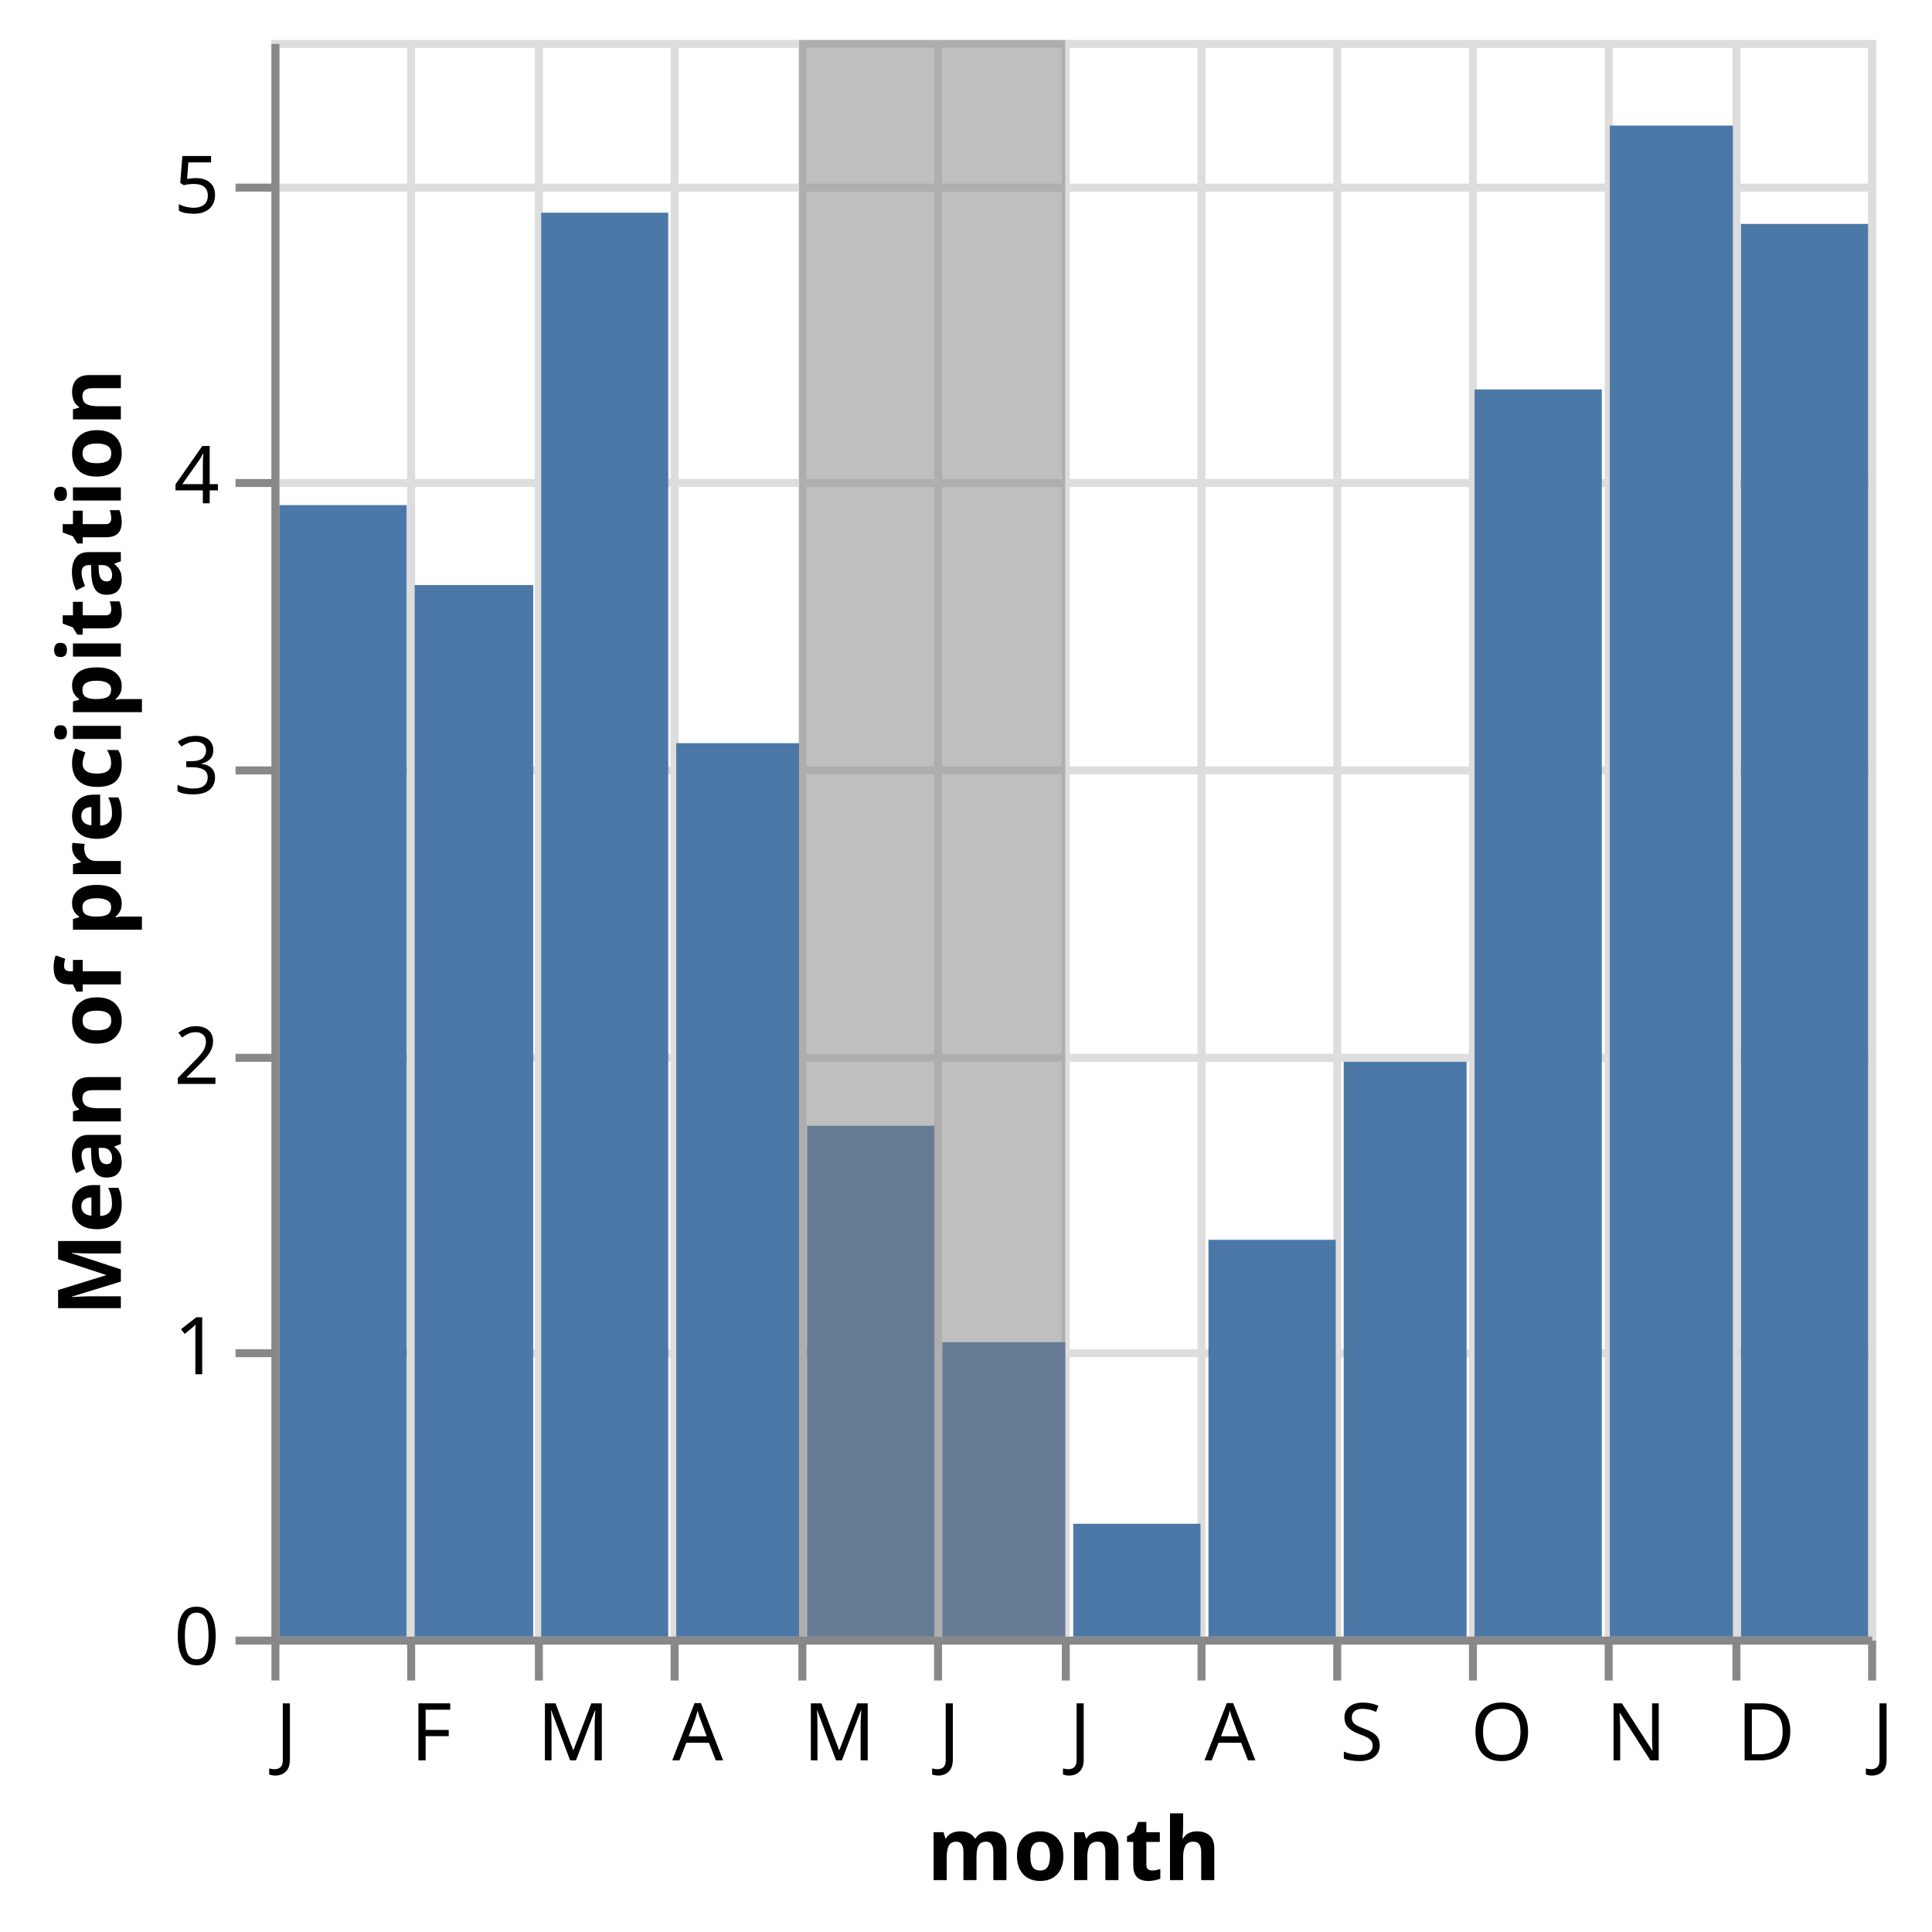
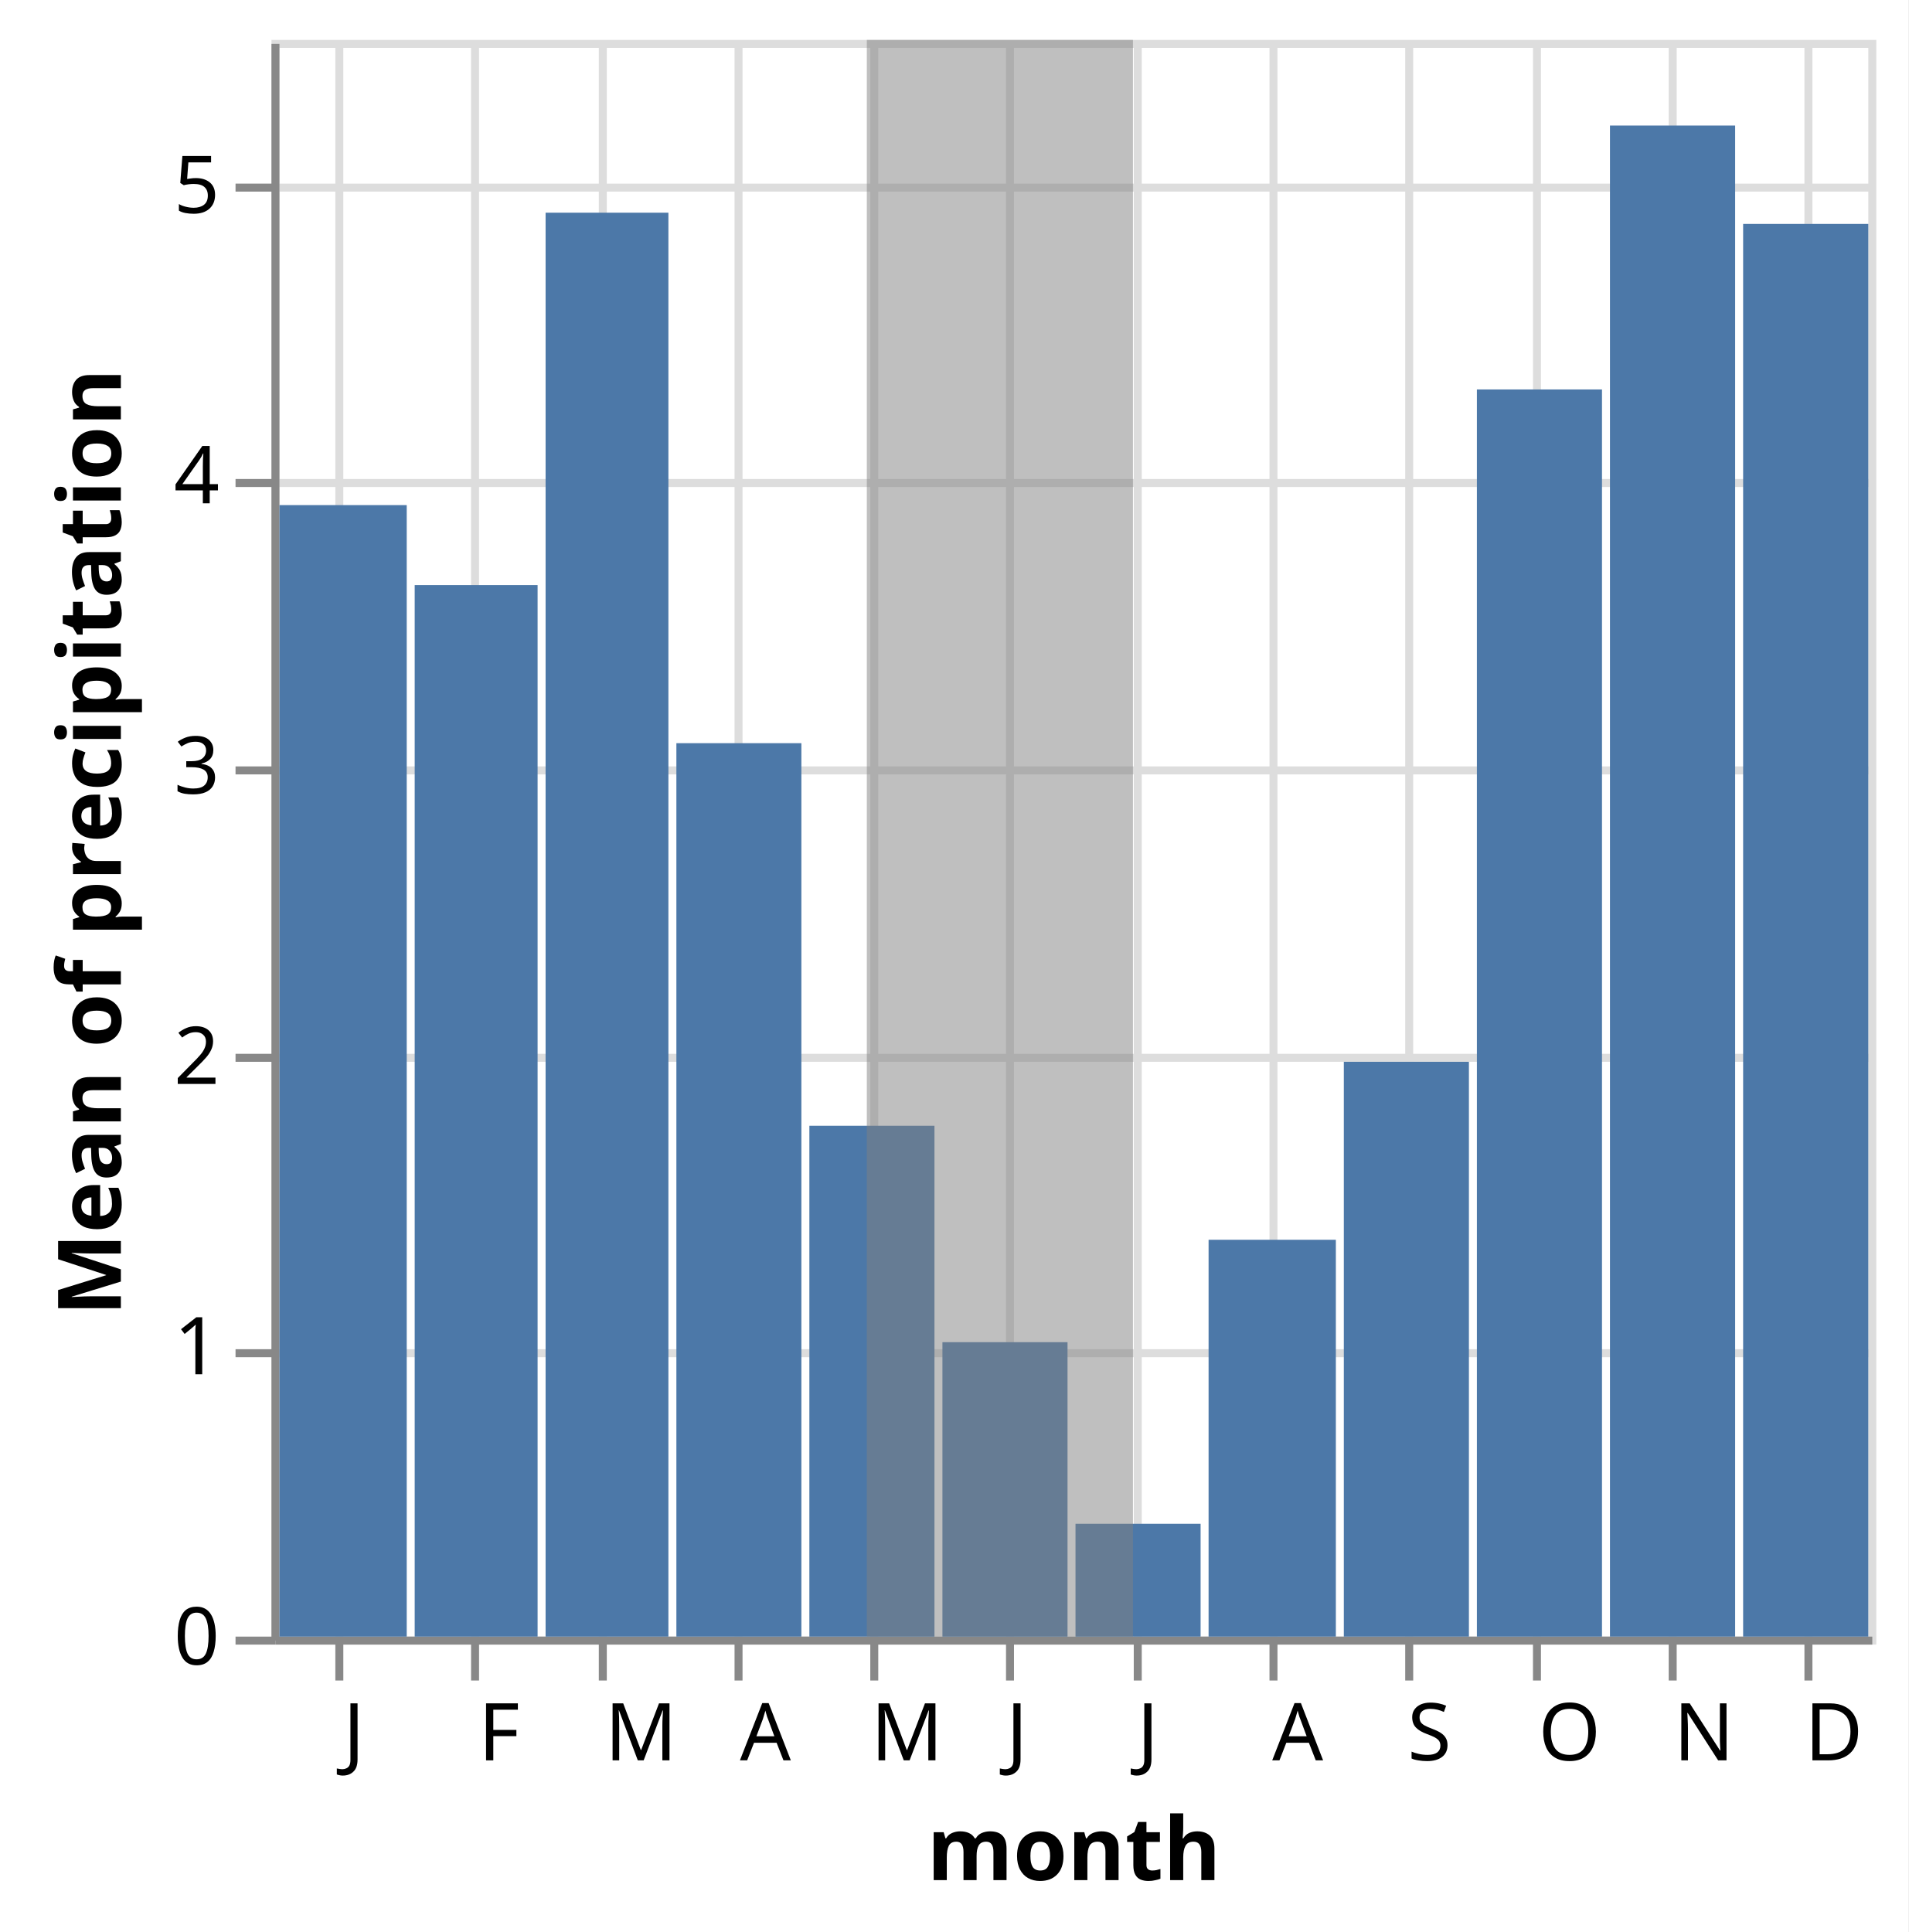
- <svg xmlns="http://www.w3.org/2000/svg" version="1.1" class="marks" width="242" height="242" viewBox="0 0 242 242">
-   <rect width="242" height="242" fill="white" />
+ <svg xmlns="http://www.w3.org/2000/svg" version="1.1" class="marks" width="239" height="242" viewBox="0 0 239 242">
+   <rect width="239" height="242" fill="white" />
  <g fill="none" stroke-miterlimit="10" transform="translate(34,5)">
    <g class="mark-group role-frame root" role="graphics-object" aria-roledescription="group mark container">
      <g transform="translate(0,0)">
        <path class="background" aria-hidden="true" d="M0.5,0.5h200v200h-200Z" stroke="#ddd" />
        <g>
          <g class="mark-group role-axis" aria-hidden="true">
            <g transform="translate(0.5,200.5)">
              <path class="background" aria-hidden="true" d="M0,0h0v0h0Z" pointer-events="none" />
              <g>
                <g class="mark-rule role-axis-grid" pointer-events="none">
-                   <line transform="translate(0,-200)" x2="0" y2="200" stroke="#ddd" stroke-width="1" opacity="1" />
-                   <line transform="translate(17,-200)" x2="0" y2="200" stroke="#ddd" stroke-width="1" opacity="1" />
-                   <line transform="translate(33,-200)" x2="0" y2="200" stroke="#ddd" stroke-width="1" opacity="1" />
-                   <line transform="translate(50,-200)" x2="0" y2="200" stroke="#ddd" stroke-width="1" opacity="1" />
-                   <line transform="translate(66,-200)" x2="0" y2="200" stroke="#ddd" stroke-width="1" opacity="1" />
-                   <line transform="translate(83,-200)" x2="0" y2="200" stroke="#ddd" stroke-width="1" opacity="1" />
-                   <line transform="translate(99,-200)" x2="0" y2="200" stroke="#ddd" stroke-width="1" opacity="1" />
-                   <line transform="translate(116,-200)" x2="0" y2="200" stroke="#ddd" stroke-width="1" opacity="1" />
-                   <line transform="translate(133,-200)" x2="0" y2="200" stroke="#ddd" stroke-width="1" opacity="1" />
-                   <line transform="translate(150,-200)" x2="0" y2="200" stroke="#ddd" stroke-width="1" opacity="1" />
-                   <line transform="translate(167,-200)" x2="0" y2="200" stroke="#ddd" stroke-width="1" opacity="1" />
-                   <line transform="translate(183,-200)" x2="0" y2="200" stroke="#ddd" stroke-width="1" opacity="1" />
-                   <line transform="translate(200,-200)" x2="0" y2="200" stroke="#ddd" stroke-width="1" opacity="1" />
+                   <line transform="translate(8,-200)" x2="0" y2="200" stroke="#ddd" stroke-width="1" opacity="1" />
+                   <line transform="translate(25,-200)" x2="0" y2="200" stroke="#ddd" stroke-width="1" opacity="1" />
+                   <line transform="translate(41,-200)" x2="0" y2="200" stroke="#ddd" stroke-width="1" opacity="1" />
+                   <line transform="translate(58,-200)" x2="0" y2="200" stroke="#ddd" stroke-width="1" opacity="1" />
+                   <line transform="translate(75,-200)" x2="0" y2="200" stroke="#ddd" stroke-width="1" opacity="1" />
+                   <line transform="translate(92,-200)" x2="0" y2="200" stroke="#ddd" stroke-width="1" opacity="1" />
+                   <line transform="translate(108,-200)" x2="0" y2="200" stroke="#ddd" stroke-width="1" opacity="1" />
+                   <line transform="translate(125,-200)" x2="0" y2="200" stroke="#ddd" stroke-width="1" opacity="1" />
+                   <line transform="translate(142,-200)" x2="0" y2="200" stroke="#ddd" stroke-width="1" opacity="1" />
+                   <line transform="translate(158,-200)" x2="0" y2="200" stroke="#ddd" stroke-width="1" opacity="1" />
+                   <line transform="translate(175,-200)" x2="0" y2="200" stroke="#ddd" stroke-width="1" opacity="1" />
+                   <line transform="translate(192,-200)" x2="0" y2="200" stroke="#ddd" stroke-width="1" opacity="1" />
                </g>
              </g>
              <path class="foreground" aria-hidden="true" d="" pointer-events="none" display="none" />
            </g>
          </g>
          <g class="mark-group role-axis" aria-hidden="true">
            <g transform="translate(0.5,0.5)">
              <path class="background" aria-hidden="true" d="M0,0h0v0h0Z" pointer-events="none" />
              <g>
                <g class="mark-rule role-axis-grid" pointer-events="none">
                  <line transform="translate(0,200)" x2="200" y2="0" stroke="#ddd" stroke-width="1" opacity="1" />
                  <line transform="translate(0,164)" x2="200" y2="0" stroke="#ddd" stroke-width="1" opacity="1" />
                  <line transform="translate(0,127)" x2="200" y2="0" stroke="#ddd" stroke-width="1" opacity="1" />
                  <line transform="translate(0,91)" x2="200" y2="0" stroke="#ddd" stroke-width="1" opacity="1" />
                  <line transform="translate(0,55)" x2="200" y2="0" stroke="#ddd" stroke-width="1" opacity="1" />
                  <line transform="translate(0,18)" x2="200" y2="0" stroke="#ddd" stroke-width="1" opacity="1" />
                </g>
              </g>
              <path class="foreground" aria-hidden="true" d="" pointer-events="none" display="none" />
            </g>
          </g>
-           <g class="mark-group role-axis" role="graphics-symbol" aria-roledescription="axis" aria-label="X-axis titled 'month' for a time scale with values from January to January">
+           <g class="mark-group role-axis" role="graphics-symbol" aria-roledescription="axis" aria-label="X-axis titled 'month' for a time scale with values from December to December">
            <g transform="translate(0.5,200.5)">
              <path class="background" aria-hidden="true" d="M0,0h0v0h0Z" pointer-events="none" />
              <g>
                <g class="mark-rule role-axis-tick" pointer-events="none">
-                   <line transform="translate(0,0)" x2="0" y2="5" stroke="#888" stroke-width="1" opacity="1" />
-                   <line transform="translate(17,0)" x2="0" y2="5" stroke="#888" stroke-width="1" opacity="1" />
-                   <line transform="translate(33,0)" x2="0" y2="5" stroke="#888" stroke-width="1" opacity="1" />
-                   <line transform="translate(50,0)" x2="0" y2="5" stroke="#888" stroke-width="1" opacity="1" />
-                   <line transform="translate(66,0)" x2="0" y2="5" stroke="#888" stroke-width="1" opacity="1" />
-                   <line transform="translate(83,0)" x2="0" y2="5" stroke="#888" stroke-width="1" opacity="1" />
-                   <line transform="translate(99,0)" x2="0" y2="5" stroke="#888" stroke-width="1" opacity="1" />
-                   <line transform="translate(116,0)" x2="0" y2="5" stroke="#888" stroke-width="1" opacity="1" />
-                   <line transform="translate(133,0)" x2="0" y2="5" stroke="#888" stroke-width="1" opacity="1" />
-                   <line transform="translate(150,0)" x2="0" y2="5" stroke="#888" stroke-width="1" opacity="1" />
-                   <line transform="translate(167,0)" x2="0" y2="5" stroke="#888" stroke-width="1" opacity="1" />
-                   <line transform="translate(183,0)" x2="0" y2="5" stroke="#888" stroke-width="1" opacity="1" />
-                   <line transform="translate(200,0)" x2="0" y2="5" stroke="#888" stroke-width="1" opacity="1" />
+                   <line transform="translate(8,0)" x2="0" y2="5" stroke="#888" stroke-width="1" opacity="1" />
+                   <line transform="translate(25,0)" x2="0" y2="5" stroke="#888" stroke-width="1" opacity="1" />
+                   <line transform="translate(41,0)" x2="0" y2="5" stroke="#888" stroke-width="1" opacity="1" />
+                   <line transform="translate(58,0)" x2="0" y2="5" stroke="#888" stroke-width="1" opacity="1" />
+                   <line transform="translate(75,0)" x2="0" y2="5" stroke="#888" stroke-width="1" opacity="1" />
+                   <line transform="translate(92,0)" x2="0" y2="5" stroke="#888" stroke-width="1" opacity="1" />
+                   <line transform="translate(108,0)" x2="0" y2="5" stroke="#888" stroke-width="1" opacity="1" />
+                   <line transform="translate(125,0)" x2="0" y2="5" stroke="#888" stroke-width="1" opacity="1" />
+                   <line transform="translate(142,0)" x2="0" y2="5" stroke="#888" stroke-width="1" opacity="1" />
+                   <line transform="translate(158,0)" x2="0" y2="5" stroke="#888" stroke-width="1" opacity="1" />
+                   <line transform="translate(175,0)" x2="0" y2="5" stroke="#888" stroke-width="1" opacity="1" />
+                   <line transform="translate(192,0)" x2="0" y2="5" stroke="#888" stroke-width="1" opacity="1" />
                </g>
                <g class="mark-text role-axis-label" pointer-events="none">
-                   <text text-anchor="start" transform="translate(0,15)" font-family="sans-serif" font-size="10px" fill="#000" opacity="1">J</text>
-                   <text text-anchor="start" transform="translate(16.93989,15)" font-family="sans-serif" font-size="10px" fill="#000" opacity="1">F</text>
-                   <text text-anchor="start" transform="translate(32.78689,15)" font-family="sans-serif" font-size="10px" fill="#000" opacity="1">M</text>
-                   <text text-anchor="start" transform="translate(49.70401,15)" font-family="sans-serif" font-size="10px" fill="#000" opacity="1">A</text>
-                   <text text-anchor="start" transform="translate(66.09745,15)" font-family="sans-serif" font-size="10px" fill="#000" opacity="1">M</text>
-                   <text text-anchor="start" transform="translate(83.03734,15)" font-family="sans-serif" font-size="10px" fill="#000" opacity="1">J</text>
-                   <text text-anchor="start" transform="translate(99.43078,15)" font-family="sans-serif" font-size="10px" fill="#000" opacity="1">J</text>
-                   <text text-anchor="start" transform="translate(116.3707,15)" font-family="sans-serif" font-size="10px" fill="#000" opacity="1">A</text>
-                   <text text-anchor="start" transform="translate(133.3106,15)" font-family="sans-serif" font-size="10px" fill="#000" opacity="1">S</text>
-                   <text text-anchor="start" transform="translate(149.704,15)" font-family="sans-serif" font-size="10px" fill="#000" opacity="1">O</text>
-                   <text text-anchor="start" transform="translate(166.6439,15)" font-family="sans-serif" font-size="10px" fill="#000" opacity="1">N</text>
-                   <text text-anchor="start" transform="translate(183.0601,15)" font-family="sans-serif" font-size="10px" fill="#000" opacity="1">D</text>
-                   <text text-anchor="start" transform="translate(200,15)" font-family="sans-serif" font-size="10px" fill="#000" opacity="1">J</text>
+                   <text text-anchor="start" transform="translate(8.469945,15)" font-family="sans-serif" font-size="10px" fill="#000" opacity="1">J</text>
+                   <text text-anchor="start" transform="translate(25.40984,15)" font-family="sans-serif" font-size="10px" fill="#000" opacity="1">F</text>
+                   <text text-anchor="start" transform="translate(41.25683,15)" font-family="sans-serif" font-size="10px" fill="#000" opacity="1">M</text>
+                   <text text-anchor="start" transform="translate(58.17395,15)" font-family="sans-serif" font-size="10px" fill="#000" opacity="1">A</text>
+                   <text text-anchor="start" transform="translate(74.5674,15)" font-family="sans-serif" font-size="10px" fill="#000" opacity="1">M</text>
+                   <text text-anchor="start" transform="translate(91.50729,15)" font-family="sans-serif" font-size="10px" fill="#000" opacity="1">J</text>
+                   <text text-anchor="start" transform="translate(107.9007,15)" font-family="sans-serif" font-size="10px" fill="#000" opacity="1">J</text>
+                   <text text-anchor="start" transform="translate(124.8406,15)" font-family="sans-serif" font-size="10px" fill="#000" opacity="1">A</text>
+                   <text text-anchor="start" transform="translate(141.7805,15)" font-family="sans-serif" font-size="10px" fill="#000" opacity="1">S</text>
+                   <text text-anchor="start" transform="translate(158.174,15)" font-family="sans-serif" font-size="10px" fill="#000" opacity="1">O</text>
+                   <text text-anchor="start" transform="translate(175.1138,15)" font-family="sans-serif" font-size="10px" fill="#000" opacity="1">N</text>
+                   <text text-anchor="start" transform="translate(191.5301,15)" font-family="sans-serif" font-size="10px" fill="#000" opacity="1">D</text>
                </g>
                <g class="mark-rule role-axis-domain" pointer-events="none">
                  <line transform="translate(0,0)" x2="200" y2="0" stroke="#888" stroke-width="1" opacity="1" />
                </g>
                <g class="mark-text role-axis-title" pointer-events="none">
                  <text text-anchor="middle" transform="translate(100,30)" font-family="sans-serif" font-size="11px" font-weight="bold" fill="#000" opacity="1">month</text>
                </g>
              </g>
              <path class="foreground" aria-hidden="true" d="" pointer-events="none" display="none" />
            </g>
          </g>
          <g class="mark-group role-axis" role="graphics-symbol" aria-roledescription="axis" aria-label="Y-axis titled 'Mean of precipitation' for a linear scale with values from 0 to 6">
            <g transform="translate(0.5,0.5)">
              <path class="background" aria-hidden="true" d="M0,0h0v0h0Z" pointer-events="none" />
              <g>
                <g class="mark-rule role-axis-tick" pointer-events="none">
                  <line transform="translate(0,200)" x2="-5" y2="0" stroke="#888" stroke-width="1" opacity="1" />
                  <line transform="translate(0,164)" x2="-5" y2="0" stroke="#888" stroke-width="1" opacity="1" />
                  <line transform="translate(0,127)" x2="-5" y2="0" stroke="#888" stroke-width="1" opacity="1" />
                  <line transform="translate(0,91)" x2="-5" y2="0" stroke="#888" stroke-width="1" opacity="1" />
                  <line transform="translate(0,55)" x2="-5" y2="0" stroke="#888" stroke-width="1" opacity="1" />
                  <line transform="translate(0,18)" x2="-5" y2="0" stroke="#888" stroke-width="1" opacity="1" />
                </g>
                <g class="mark-text role-axis-label" pointer-events="none">
                  <text text-anchor="end" transform="translate(-7,203)" font-family="sans-serif" font-size="10px" fill="#000" opacity="1">0</text>
                  <text text-anchor="end" transform="translate(-7,166.6364)" font-family="sans-serif" font-size="10px" fill="#000" opacity="1">1</text>
                  <text text-anchor="end" transform="translate(-7,130.2727)" font-family="sans-serif" font-size="10px" fill="#000" opacity="1">2</text>
                  <text text-anchor="end" transform="translate(-7,93.90909)" font-family="sans-serif" font-size="10px" fill="#000" opacity="1">3</text>
                  <text text-anchor="end" transform="translate(-7,57.54545)" font-family="sans-serif" font-size="10px" fill="#000" opacity="1">4</text>
                  <text text-anchor="end" transform="translate(-7,21.18182)" font-family="sans-serif" font-size="10px" fill="#000" opacity="1">5</text>
                </g>
                <g class="mark-rule role-axis-domain" pointer-events="none">
                  <line transform="translate(0,200)" x2="0" y2="-200" stroke="#888" stroke-width="1" opacity="1" />
                </g>
                <g class="mark-text role-axis-title" pointer-events="none">
                  <text text-anchor="middle" transform="translate(-17.3623,100) rotate(-90) translate(0,-2)" font-family="sans-serif" font-size="11px" font-weight="bold" fill="#000" opacity="1">Mean of precipitation</text>
                </g>
              </g>
              <path class="foreground" aria-hidden="true" d="" pointer-events="none" display="none" />
            </g>
          </g>
          <g class="mark-rect role-mark layer_0_marks" role="graphics-object" aria-roledescription="rect mark container">
-             <path aria-label="month: Dec; Mean of precipitation: 4.86612903226" role="graphics-symbol" aria-roledescription="bar" d="M184.06,23.05h15.94v176.95h-15.94Z" fill="#4c78a8" />
+             <path aria-label="month: Dec; Mean of precipitation: 4.86612903226" role="graphics-symbol" aria-roledescription="bar" d="M184.322,23.05h15.678v176.95h-15.678Z" fill="#4c78a8" />
            <path aria-label="month: Jan; Mean of precipitation: 3.89758064516" role="graphics-symbol" aria-roledescription="bar" d="M1,58.27h15.94v141.73h-15.94Z" fill="#4c78a8" />
-             <path aria-label="month: Feb; Mean of precipitation: 3.62212389381" role="graphics-symbol" aria-roledescription="bar" d="M17.94,68.286h14.847v131.714h-14.847Z" fill="#4c78a8" />
-             <path aria-label="month: Mar; Mean of precipitation: 4.90483870968" role="graphics-symbol" aria-roledescription="bar" d="M33.787,21.642h15.917v178.358h-15.917Z" fill="#4c78a8" />
-             <path aria-label="month: Apr; Mean of precipitation: 3.0775" role="graphics-symbol" aria-roledescription="bar" d="M50.704,88.091h15.393v111.909h-15.393Z" fill="#4c78a8" />
-             <path aria-label="month: May; Mean of precipitation: 1.75967741935" role="graphics-symbol" aria-roledescription="bar" d="M67.097,136.012h15.94v63.988h-15.94Z" fill="#4c78a8" />
-             <path aria-label="month: Jun; Mean of precipitation: 1.01416666667" role="graphics-symbol" aria-roledescription="bar" d="M84.037,163.121h15.393v36.879h-15.393Z" fill="#4c78a8" />
-             <path aria-label="month: Jul; Mean of precipitation: 0.388709677419" role="graphics-symbol" aria-roledescription="bar" d="M100.431,185.865h15.94v14.135h-15.94Z" fill="#4c78a8" />
+             <path aria-label="month: Feb; Mean of precipitation: 3.62212389381" role="graphics-symbol" aria-roledescription="bar" d="M17.94,68.286h15.393v131.714h-15.393Z" fill="#4c78a8" />
+             <path aria-label="month: Mar; Mean of precipitation: 4.90483870968" role="graphics-symbol" aria-roledescription="bar" d="M34.333,21.642h15.382v178.358h-15.382Z" fill="#4c78a8" />
+             <path aria-label="month: Apr; Mean of precipitation: 3.0775" role="graphics-symbol" aria-roledescription="bar" d="M50.715,88.091h15.655v111.909h-15.655Z" fill="#4c78a8" />
+             <path aria-label="month: May; Mean of precipitation: 1.75967741935" role="graphics-symbol" aria-roledescription="bar" d="M67.371,136.012h15.667v63.988h-15.667Z" fill="#4c78a8" />
+             <path aria-label="month: Jun; Mean of precipitation: 1.01416666667" role="graphics-symbol" aria-roledescription="bar" d="M84.037,163.121h15.667v36.879h-15.667Z" fill="#4c78a8" />
+             <path aria-label="month: Jul; Mean of precipitation: 0.388709677419" role="graphics-symbol" aria-roledescription="bar" d="M100.704,185.865h15.667v14.135h-15.667Z" fill="#4c78a8" />
            <path aria-label="month: Aug; Mean of precipitation: 1.36693548387" role="graphics-symbol" aria-roledescription="bar" d="M117.371,150.293h15.94v49.707h-15.94Z" fill="#4c78a8" />
-             <path aria-label="month: Sep; Mean of precipitation: 1.98" role="graphics-symbol" aria-roledescription="bar" d="M134.311,128h15.393v72h-15.393Z" fill="#4c78a8" />
-             <path aria-label="month: Oct; Mean of precipitation: 4.29596774194" role="graphics-symbol" aria-roledescription="bar" d="M150.704,43.783h15.94v156.217h-15.94Z" fill="#4c78a8" />
-             <path aria-label="month: Nov; Mean of precipitation: 5.205" role="graphics-symbol" aria-roledescription="bar" d="M167.644,10.727h15.416v189.273h-15.416Z" fill="#4c78a8" />
+             <path aria-label="month: Sep; Mean of precipitation: 1.98" role="graphics-symbol" aria-roledescription="bar" d="M134.311,128h15.667v72h-15.667Z" fill="#4c78a8" />
+             <path aria-label="month: Oct; Mean of precipitation: 4.29596774194" role="graphics-symbol" aria-roledescription="bar" d="M150.977,43.783h15.667v156.217h-15.667Z" fill="#4c78a8" />
+             <path aria-label="month: Nov; Mean of precipitation: 5.205" role="graphics-symbol" aria-roledescription="bar" d="M167.644,10.727h15.678v189.273h-15.678Z" fill="#4c78a8" />
          </g>
          <g class="mark-rect role-mark layer_1_marks" role="graphics-object" aria-roledescription="rect mark container">
-             <path aria-label="date (month): May; date_end (month): Jul" role="graphics-symbol" aria-roledescription="rect mark" d="M66.097,0h33.333v200h-33.333Z" fill="grey" opacity="0.5" />
+             <path aria-label="date (month): May; date_end (month): Jul" role="graphics-symbol" aria-roledescription="rect mark" d="M74.567,0h33.333v200h-33.333Z" fill="grey" opacity="0.5" />
          </g>
        </g>
        <path class="foreground" aria-hidden="true" d="" display="none" />
      </g>
    </g>
  </g>
</svg>
